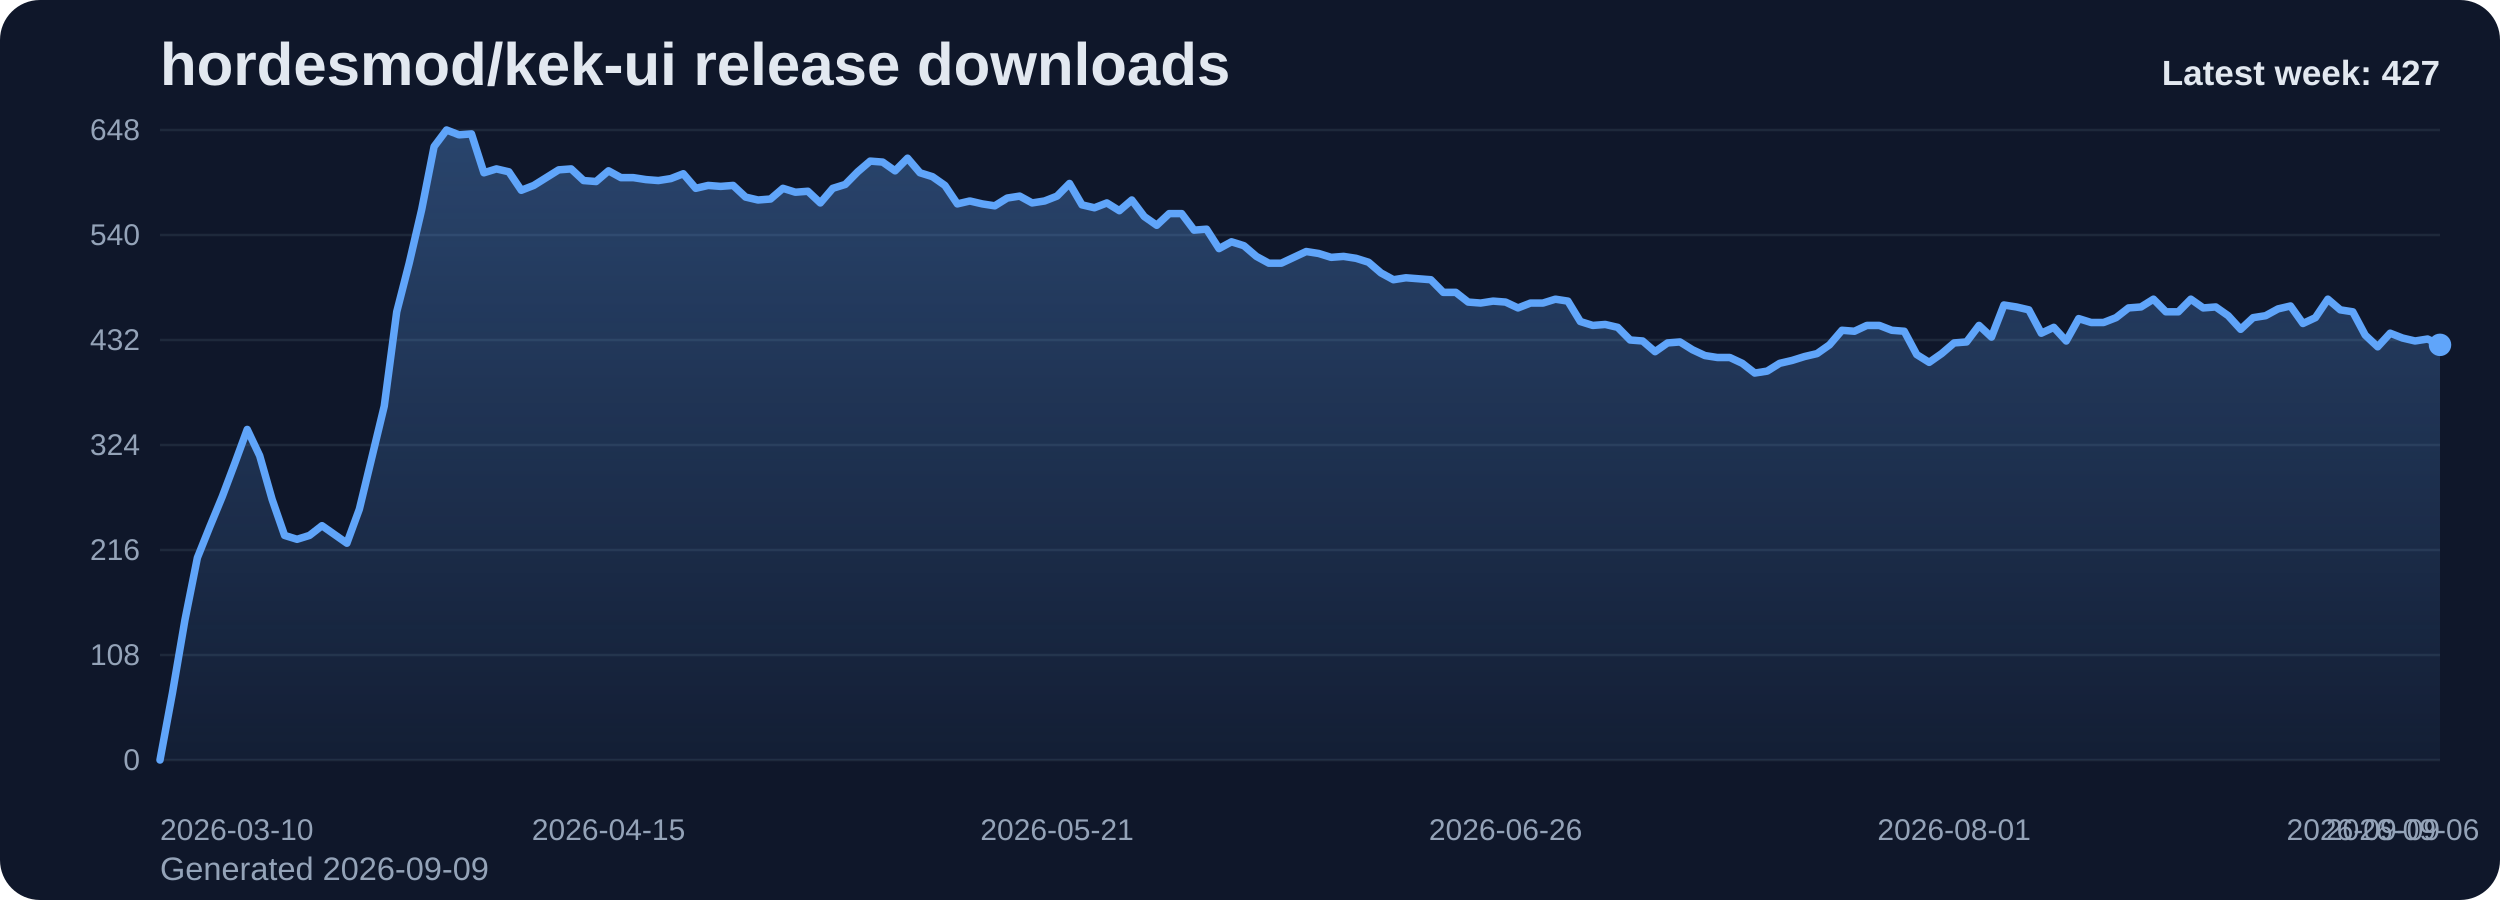
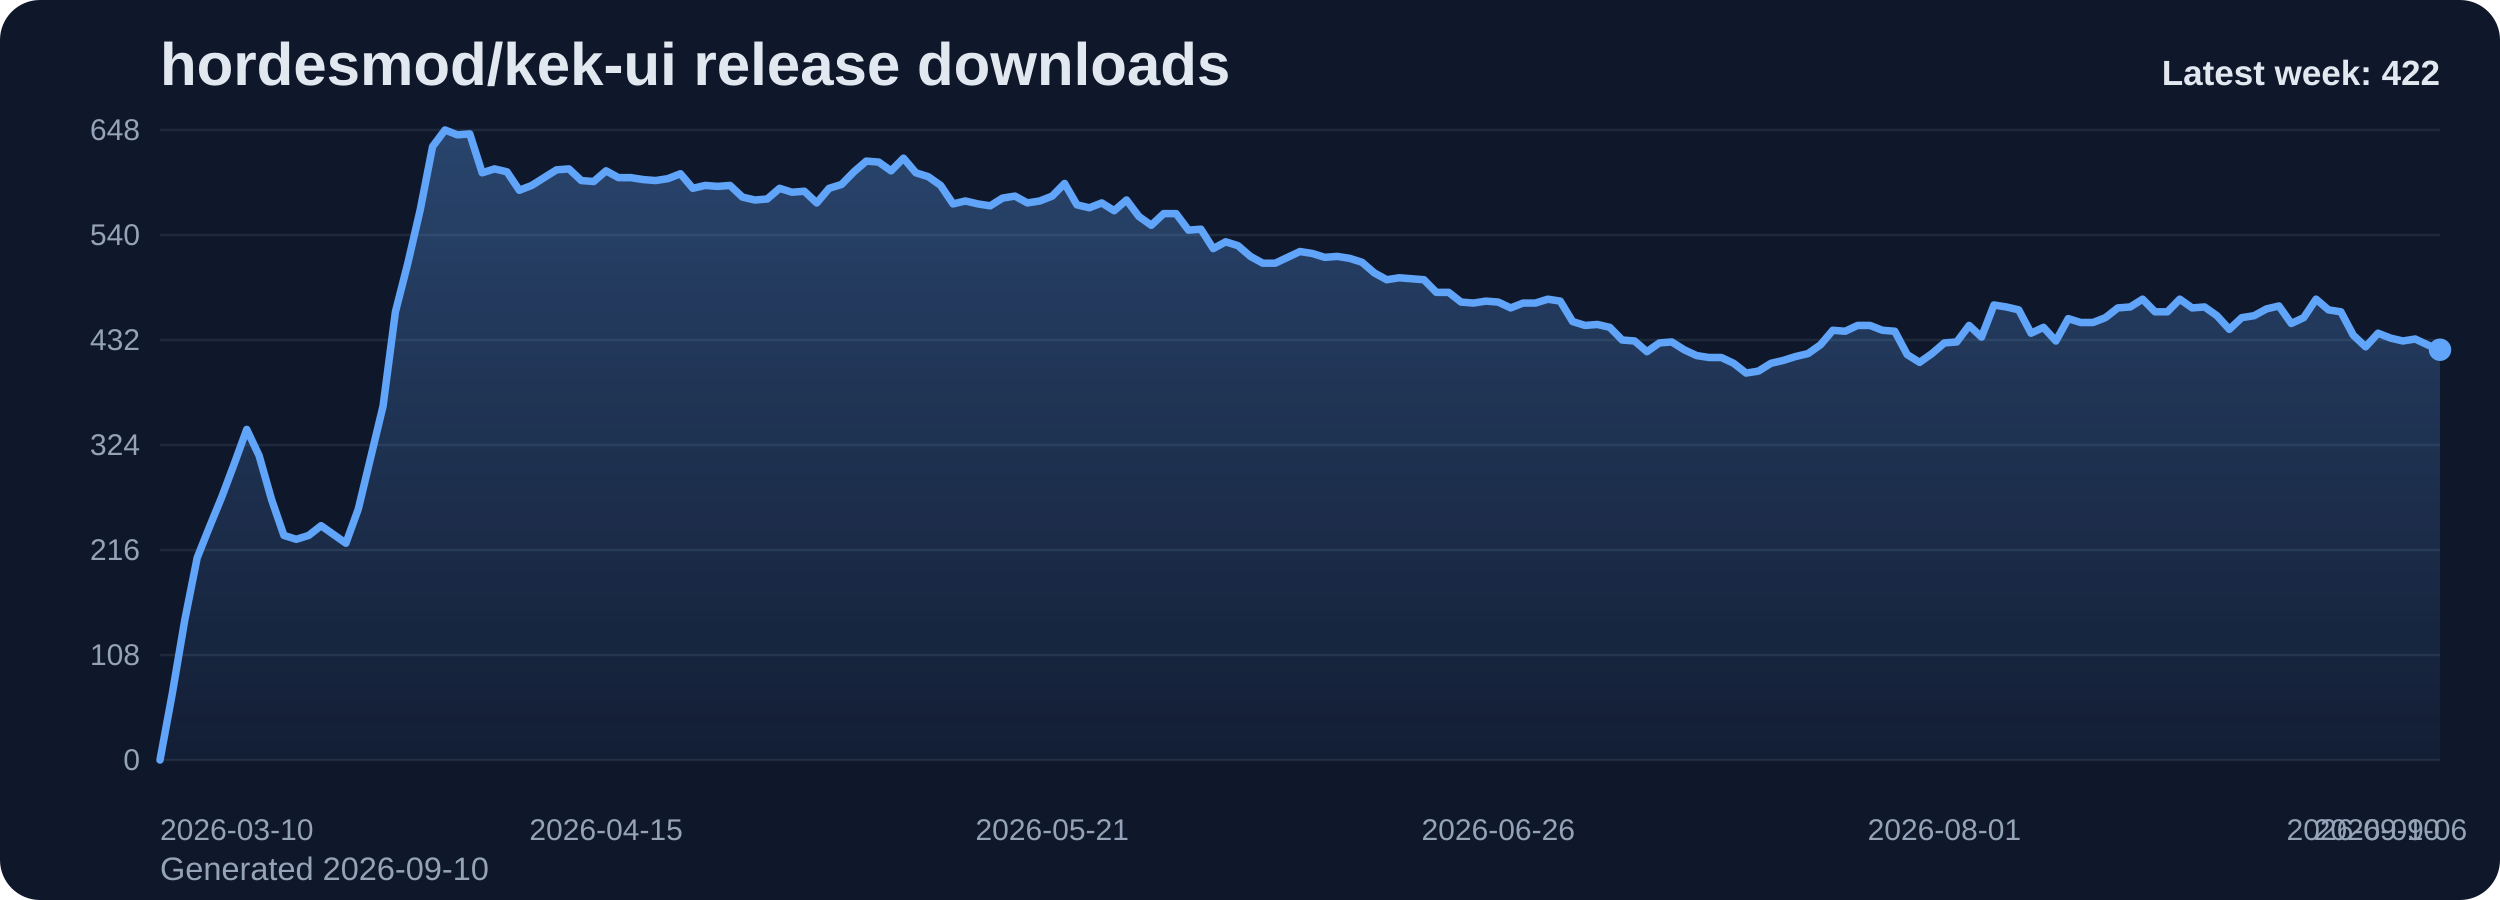
<svg xmlns="http://www.w3.org/2000/svg" viewBox="0 0 1000 360" role="img" aria-label="hordesmod/kek-ui release downloads chart">
  <defs>
    <linearGradient id="fill-weekly-slate" x1="0" y1="0" x2="0" y2="1">
      <stop offset="0%" stop-color="#60a5fa" stop-opacity="0.32" />
      <stop offset="100%" stop-color="#60a5fa" stop-opacity="0.05" />
    </linearGradient>
    <style>
      .bg { fill: #0f172a; }
      .title { font: 700 24px Arial, sans-serif; fill: #e2e8f0; }
      .sub { font: 400 13px Arial, sans-serif; fill: #94a3b8; }
      .grid { stroke: #1e293b; stroke-width: 1; }
      .axis { font: 400 12px Arial, sans-serif; fill: #94a3b8; }
      .line { fill: none; stroke: #60a5fa; stroke-width: 3; stroke-linecap: round; stroke-linejoin: round; }
      .dot { fill: #60a5fa; }
      .value { font: 600 11px Arial, sans-serif; fill: #cbd5e1; }
      .latest { font: 700 14px Arial, sans-serif; fill: #e2e8f0; }
    </style>
  </defs>
  <rect class="bg" x="0" y="0" width="1000" height="360" rx="16" />
  <text class="title" x="64" y="34">hordesmod/kek-ui release downloads</text>
-   <text class="sub" x="64" y="352">Generated 2026-09-09</text>
+   <text class="sub" x="64" y="352">Generated 2026-09-10</text>
  <line x1="64" y1="52.00" x2="976" y2="52.00" class="grid" />
  <text x="56" y="56.00" text-anchor="end" class="axis">648</text>
  <line x1="64" y1="94.00" x2="976" y2="94.00" class="grid" />
  <text x="56" y="98.00" text-anchor="end" class="axis">540</text>
  <line x1="64" y1="136.00" x2="976" y2="136.00" class="grid" />
  <text x="56" y="140.00" text-anchor="end" class="axis">432</text>
  <line x1="64" y1="178.00" x2="976" y2="178.00" class="grid" />
  <text x="56" y="182.00" text-anchor="end" class="axis">324</text>
  <line x1="64" y1="220.00" x2="976" y2="220.00" class="grid" />
  <text x="56" y="224.00" text-anchor="end" class="axis">216</text>
  <line x1="64" y1="262.00" x2="976" y2="262.00" class="grid" />
  <text x="56" y="266.00" text-anchor="end" class="axis">108</text>
  <line x1="64" y1="304.00" x2="976" y2="304.00" class="grid" />
  <text x="56" y="308.00" text-anchor="end" class="axis">0</text>
-   <path d="M 64.00 304 L 64.00 304.00 L 68.98 277.17 L 73.97 248.00 L 78.95 223.11 L 83.93 210.67 L 88.92 198.61 L 93.90 185.39 L 98.89 171.78 L 103.87 182.28 L 108.85 199.78 L 113.84 214.17 L 118.82 215.72 L 123.80 214.17 L 128.79 210.28 L 133.77 213.78 L 138.75 217.28 L 143.74 203.67 L 148.72 183.06 L 153.70 162.44 L 158.69 124.72 L 163.67 105.28 L 168.66 83.89 L 173.64 58.61 L 178.62 52.00 L 183.61 53.94 L 188.59 53.56 L 193.57 69.11 L 198.56 67.56 L 203.54 68.72 L 208.52 76.11 L 213.51 74.17 L 218.49 71.06 L 223.48 67.94 L 228.46 67.56 L 233.44 72.22 L 238.43 72.61 L 243.41 68.33 L 248.39 71.06 L 253.38 71.06 L 258.36 71.83 L 263.34 72.22 L 268.33 71.44 L 273.31 69.50 L 278.30 75.33 L 283.28 74.17 L 288.26 74.56 L 293.25 74.17 L 298.23 78.83 L 303.21 80.00 L 308.20 79.61 L 313.18 75.33 L 318.16 76.89 L 323.15 76.50 L 328.13 81.17 L 333.11 75.33 L 338.10 73.78 L 343.08 68.72 L 348.07 64.44 L 353.05 64.83 L 358.03 68.33 L 363.02 63.28 L 368.00 69.11 L 372.98 70.67 L 377.97 74.17 L 382.95 81.56 L 387.93 80.39 L 392.92 81.56 L 397.90 82.33 L 402.89 79.22 L 407.87 78.44 L 412.85 81.17 L 417.84 80.39 L 422.82 78.44 L 427.80 73.39 L 432.79 81.94 L 437.77 83.11 L 442.75 81.17 L 447.74 84.28 L 452.72 80.00 L 457.70 86.61 L 462.69 90.11 L 467.67 85.44 L 472.66 85.44 L 477.64 92.06 L 482.62 91.67 L 487.61 99.44 L 492.59 96.72 L 497.57 98.28 L 502.56 102.56 L 507.54 105.28 L 512.52 105.28 L 517.51 102.94 L 522.49 100.61 L 527.48 101.39 L 532.46 102.94 L 537.44 102.56 L 542.43 103.33 L 547.41 104.89 L 552.39 109.17 L 557.38 111.89 L 562.36 111.11 L 567.34 111.50 L 572.33 111.89 L 577.31 116.94 L 582.30 116.94 L 587.28 120.83 L 592.26 121.22 L 597.25 120.44 L 602.23 120.83 L 607.21 123.17 L 612.20 121.22 L 617.18 121.22 L 622.16 119.67 L 627.15 120.44 L 632.13 128.61 L 637.11 130.17 L 642.10 129.78 L 647.08 130.94 L 652.07 136.00 L 657.05 136.39 L 662.03 140.67 L 667.02 137.17 L 672.00 136.78 L 676.98 139.89 L 681.97 142.22 L 686.95 143.00 L 691.93 143.00 L 696.92 145.33 L 701.90 149.22 L 706.89 148.44 L 711.87 145.33 L 716.85 144.17 L 721.84 142.61 L 726.82 141.44 L 731.80 137.94 L 736.79 132.11 L 741.77 132.50 L 746.75 130.17 L 751.74 130.17 L 756.72 132.11 L 761.70 132.50 L 766.69 141.83 L 771.67 144.94 L 776.66 141.44 L 781.64 137.17 L 786.62 136.78 L 791.61 130.17 L 796.59 134.83 L 801.57 122.00 L 806.56 122.78 L 811.54 123.94 L 816.52 133.28 L 821.51 130.94 L 826.49 136.39 L 831.48 127.44 L 836.46 129.00 L 841.44 129.00 L 846.43 127.06 L 851.41 123.17 L 856.39 122.78 L 861.38 119.67 L 866.36 124.72 L 871.34 124.72 L 876.33 119.67 L 881.31 123.17 L 886.30 122.78 L 891.28 126.28 L 896.26 131.72 L 901.25 127.06 L 906.23 126.28 L 911.21 123.56 L 916.20 122.39 L 921.18 129.39 L 926.16 127.06 L 931.15 119.67 L 936.13 123.94 L 941.11 124.72 L 946.10 134.06 L 951.08 138.72 L 956.07 133.28 L 961.05 135.22 L 966.03 136.39 L 971.02 135.61 L 976.00 137.94 L 976.00 304 Z" fill="url(#fill-weekly-slate)" />
-   <polyline class="line" points="64.00,304.00 68.98,277.17 73.97,248.00 78.95,223.11 83.93,210.67 88.92,198.61 93.90,185.39 98.89,171.78 103.87,182.28 108.85,199.78 113.84,214.17 118.82,215.72 123.80,214.17 128.79,210.28 133.77,213.78 138.75,217.28 143.74,203.67 148.72,183.06 153.70,162.44 158.69,124.72 163.67,105.28 168.66,83.89 173.64,58.61 178.62,52.00 183.61,53.94 188.59,53.56 193.57,69.11 198.56,67.56 203.54,68.72 208.52,76.11 213.51,74.17 218.49,71.06 223.48,67.94 228.46,67.56 233.44,72.22 238.43,72.61 243.41,68.33 248.39,71.06 253.38,71.06 258.36,71.83 263.34,72.22 268.33,71.44 273.31,69.50 278.30,75.33 283.28,74.17 288.26,74.56 293.25,74.17 298.23,78.83 303.21,80.00 308.20,79.61 313.18,75.33 318.16,76.89 323.15,76.50 328.13,81.17 333.11,75.33 338.10,73.78 343.08,68.72 348.07,64.44 353.05,64.83 358.03,68.33 363.02,63.28 368.00,69.11 372.98,70.67 377.97,74.17 382.95,81.56 387.93,80.39 392.92,81.56 397.90,82.33 402.89,79.22 407.87,78.44 412.85,81.17 417.84,80.39 422.82,78.44 427.80,73.39 432.79,81.94 437.77,83.11 442.75,81.17 447.74,84.28 452.72,80.00 457.70,86.61 462.69,90.11 467.67,85.44 472.66,85.44 477.64,92.06 482.62,91.67 487.61,99.44 492.59,96.72 497.57,98.28 502.56,102.56 507.54,105.28 512.52,105.28 517.51,102.94 522.49,100.61 527.48,101.39 532.46,102.94 537.44,102.56 542.43,103.33 547.41,104.89 552.39,109.17 557.38,111.89 562.36,111.11 567.34,111.50 572.33,111.89 577.31,116.94 582.30,116.94 587.28,120.83 592.26,121.22 597.25,120.44 602.23,120.83 607.21,123.17 612.20,121.22 617.18,121.22 622.16,119.67 627.15,120.44 632.13,128.61 637.11,130.17 642.10,129.78 647.08,130.94 652.07,136.00 657.05,136.39 662.03,140.67 667.02,137.17 672.00,136.78 676.98,139.89 681.97,142.22 686.95,143.00 691.93,143.00 696.92,145.33 701.90,149.22 706.89,148.44 711.87,145.33 716.85,144.17 721.84,142.61 726.82,141.44 731.80,137.94 736.79,132.11 741.77,132.50 746.75,130.17 751.74,130.17 756.72,132.11 761.70,132.50 766.69,141.83 771.67,144.94 776.66,141.44 781.64,137.17 786.62,136.78 791.61,130.17 796.59,134.83 801.57,122.00 806.56,122.78 811.54,123.94 816.52,133.28 821.51,130.94 826.49,136.39 831.48,127.44 836.46,129.00 841.44,129.00 846.43,127.06 851.41,123.17 856.39,122.78 861.38,119.67 866.36,124.72 871.34,124.72 876.33,119.67 881.31,123.17 886.30,122.78 891.28,126.28 896.26,131.72 901.25,127.06 906.23,126.28 911.21,123.56 916.20,122.39 921.18,129.39 926.16,127.06 931.15,119.67 936.13,123.94 941.11,124.72 946.10,134.06 951.08,138.72 956.07,133.28 961.05,135.22 966.03,136.39 971.02,135.61 976.00,137.94" />
-   <circle class="dot" cx="976.00" cy="137.94" r="4.5" />
+   <path d="M 64.00 304 L 64.00 304.00 L 68.96 277.17 L 73.91 248.00 L 78.87 223.11 L 83.83 210.67 L 88.78 198.61 L 93.74 185.39 L 98.70 171.78 L 103.65 182.28 L 108.61 199.78 L 113.57 214.17 L 118.52 215.72 L 123.48 214.17 L 128.43 210.28 L 133.39 213.78 L 138.35 217.28 L 143.30 203.67 L 148.26 183.06 L 153.22 162.44 L 158.17 124.72 L 163.13 105.28 L 168.09 83.89 L 173.04 58.61 L 178.00 52.00 L 182.96 53.94 L 187.91 53.56 L 192.87 69.11 L 197.83 67.56 L 202.78 68.72 L 207.74 76.11 L 212.70 74.17 L 217.65 71.06 L 222.61 67.94 L 227.57 67.56 L 232.52 72.22 L 237.48 72.61 L 242.43 68.33 L 247.39 71.06 L 252.35 71.06 L 257.30 71.83 L 262.26 72.22 L 267.22 71.44 L 272.17 69.50 L 277.13 75.33 L 282.09 74.17 L 287.04 74.56 L 292.00 74.17 L 296.96 78.83 L 301.91 80.00 L 306.87 79.61 L 311.83 75.33 L 316.78 76.89 L 321.74 76.50 L 326.70 81.17 L 331.65 75.33 L 336.61 73.78 L 341.57 68.72 L 346.52 64.44 L 351.48 64.83 L 356.43 68.33 L 361.39 63.28 L 366.35 69.11 L 371.30 70.67 L 376.26 74.17 L 381.22 81.56 L 386.17 80.39 L 391.13 81.56 L 396.09 82.33 L 401.04 79.22 L 406.00 78.44 L 410.96 81.17 L 415.91 80.39 L 420.87 78.44 L 425.83 73.39 L 430.78 81.94 L 435.74 83.11 L 440.70 81.17 L 445.65 84.28 L 450.61 80.00 L 455.57 86.61 L 460.52 90.11 L 465.48 85.44 L 470.43 85.44 L 475.39 92.06 L 480.35 91.67 L 485.30 99.44 L 490.26 96.72 L 495.22 98.28 L 500.17 102.56 L 505.13 105.28 L 510.09 105.28 L 515.04 102.94 L 520.00 100.61 L 524.96 101.39 L 529.91 102.94 L 534.87 102.56 L 539.83 103.33 L 544.78 104.89 L 549.74 109.17 L 554.70 111.89 L 559.65 111.11 L 564.61 111.50 L 569.57 111.89 L 574.52 116.94 L 579.48 116.94 L 584.43 120.83 L 589.39 121.22 L 594.35 120.44 L 599.30 120.83 L 604.26 123.17 L 609.22 121.22 L 614.17 121.22 L 619.13 119.67 L 624.09 120.44 L 629.04 128.61 L 634.00 130.17 L 638.96 129.78 L 643.91 130.94 L 648.87 136.00 L 653.83 136.39 L 658.78 140.67 L 663.74 137.17 L 668.70 136.78 L 673.65 139.89 L 678.61 142.22 L 683.57 143.00 L 688.52 143.00 L 693.48 145.33 L 698.43 149.22 L 703.39 148.44 L 708.35 145.33 L 713.30 144.17 L 718.26 142.61 L 723.22 141.44 L 728.17 137.94 L 733.13 132.11 L 738.09 132.50 L 743.04 130.17 L 748.00 130.17 L 752.96 132.11 L 757.91 132.50 L 762.87 141.83 L 767.83 144.94 L 772.78 141.44 L 777.74 137.17 L 782.70 136.78 L 787.65 130.17 L 792.61 134.83 L 797.57 122.00 L 802.52 122.78 L 807.48 123.94 L 812.43 133.28 L 817.39 130.94 L 822.35 136.39 L 827.30 127.44 L 832.26 129.00 L 837.22 129.00 L 842.17 127.06 L 847.13 123.17 L 852.09 122.78 L 857.04 119.67 L 862.00 124.72 L 866.96 124.72 L 871.91 119.67 L 876.87 123.17 L 881.83 122.78 L 886.78 126.28 L 891.74 131.72 L 896.70 127.06 L 901.65 126.28 L 906.61 123.56 L 911.57 122.39 L 916.52 129.39 L 921.48 127.06 L 926.43 119.67 L 931.39 123.94 L 936.35 124.72 L 941.30 134.06 L 946.26 138.72 L 951.22 133.28 L 956.17 135.22 L 961.13 136.39 L 966.09 135.61 L 971.04 137.94 L 976.00 139.89 L 976.00 304 Z" fill="url(#fill-weekly-slate)" />
+   <polyline class="line" points="64.00,304.00 68.96,277.17 73.91,248.00 78.87,223.11 83.83,210.67 88.78,198.61 93.74,185.39 98.70,171.78 103.65,182.28 108.61,199.78 113.57,214.17 118.52,215.72 123.48,214.17 128.43,210.28 133.39,213.78 138.35,217.28 143.30,203.67 148.26,183.06 153.22,162.44 158.17,124.72 163.13,105.28 168.09,83.89 173.04,58.61 178.00,52.00 182.96,53.94 187.91,53.56 192.87,69.11 197.83,67.56 202.78,68.72 207.74,76.11 212.70,74.17 217.65,71.06 222.61,67.94 227.57,67.56 232.52,72.22 237.48,72.61 242.43,68.33 247.39,71.06 252.35,71.06 257.30,71.83 262.26,72.22 267.22,71.44 272.17,69.50 277.13,75.33 282.09,74.17 287.04,74.56 292.00,74.17 296.96,78.83 301.91,80.00 306.87,79.61 311.83,75.33 316.78,76.89 321.74,76.50 326.70,81.17 331.65,75.33 336.61,73.78 341.57,68.72 346.52,64.44 351.48,64.83 356.43,68.33 361.39,63.28 366.35,69.11 371.30,70.67 376.26,74.17 381.22,81.56 386.17,80.39 391.13,81.56 396.09,82.33 401.04,79.22 406.00,78.44 410.96,81.17 415.91,80.39 420.87,78.44 425.83,73.39 430.78,81.94 435.74,83.11 440.70,81.17 445.65,84.28 450.61,80.00 455.57,86.61 460.52,90.11 465.48,85.44 470.43,85.44 475.39,92.06 480.35,91.67 485.30,99.44 490.26,96.72 495.22,98.28 500.17,102.56 505.13,105.28 510.09,105.28 515.04,102.94 520.00,100.61 524.96,101.39 529.91,102.94 534.87,102.56 539.83,103.33 544.78,104.89 549.74,109.17 554.70,111.89 559.65,111.11 564.61,111.50 569.57,111.89 574.52,116.94 579.48,116.94 584.43,120.83 589.39,121.22 594.35,120.44 599.30,120.83 604.26,123.17 609.22,121.22 614.17,121.22 619.13,119.67 624.09,120.44 629.04,128.61 634.00,130.17 638.96,129.78 643.91,130.94 648.87,136.00 653.83,136.39 658.78,140.67 663.74,137.17 668.70,136.78 673.65,139.89 678.61,142.22 683.57,143.00 688.52,143.00 693.48,145.33 698.43,149.22 703.39,148.44 708.35,145.33 713.30,144.17 718.26,142.61 723.22,141.44 728.17,137.94 733.13,132.11 738.09,132.50 743.04,130.17 748.00,130.17 752.96,132.11 757.91,132.50 762.87,141.83 767.83,144.94 772.78,141.44 777.74,137.17 782.70,136.78 787.65,130.17 792.61,134.83 797.57,122.00 802.52,122.78 807.48,123.94 812.43,133.28 817.39,130.94 822.35,136.39 827.30,127.44 832.26,129.00 837.22,129.00 842.17,127.06 847.13,123.17 852.09,122.78 857.04,119.67 862.00,124.72 866.96,124.72 871.91,119.67 876.87,123.17 881.83,122.78 886.78,126.28 891.74,131.72 896.70,127.06 901.65,126.28 906.61,123.56 911.57,122.39 916.52,129.39 921.48,127.06 926.43,119.67 931.39,123.94 936.35,124.72 941.30,134.06 946.26,138.72 951.22,133.28 956.17,135.22 961.13,136.39 966.09,135.61 971.04,137.94 976.00,139.89" />
+   <circle class="dot" cx="976.00" cy="139.89" r="4.5" />
  <text class="axis" x="64.00" y="336" text-anchor="start">2026-03-10</text>
-   <text class="axis" x="243.41" y="336" text-anchor="middle">2026-04-15</text>
-   <text class="axis" x="422.82" y="336" text-anchor="middle">2026-05-21</text>
-   <text class="axis" x="602.23" y="336" text-anchor="middle">2026-06-26</text>
-   <text class="axis" x="781.64" y="336" text-anchor="middle">2026-08-01</text>
-   <text class="axis" x="961.05" y="336" text-anchor="middle">2026-09-06</text>
-   <text class="axis" x="976.00" y="336" text-anchor="end">2026-09-09</text>
-   <text class="latest" x="976" y="34" text-anchor="end">Latest week: 427</text>
+   <text class="axis" x="242.43" y="336" text-anchor="middle">2026-04-15</text>
+   <text class="axis" x="420.87" y="336" text-anchor="middle">2026-05-21</text>
+   <text class="axis" x="599.30" y="336" text-anchor="middle">2026-06-26</text>
+   <text class="axis" x="777.74" y="336" text-anchor="middle">2026-08-01</text>
+   <text class="axis" x="956.17" y="336" text-anchor="middle">2026-09-06</text>
+   <text class="axis" x="976.00" y="336" text-anchor="end">2026-09-10</text>
+   <text class="latest" x="976" y="34" text-anchor="end">Latest week: 422</text>
</svg>
